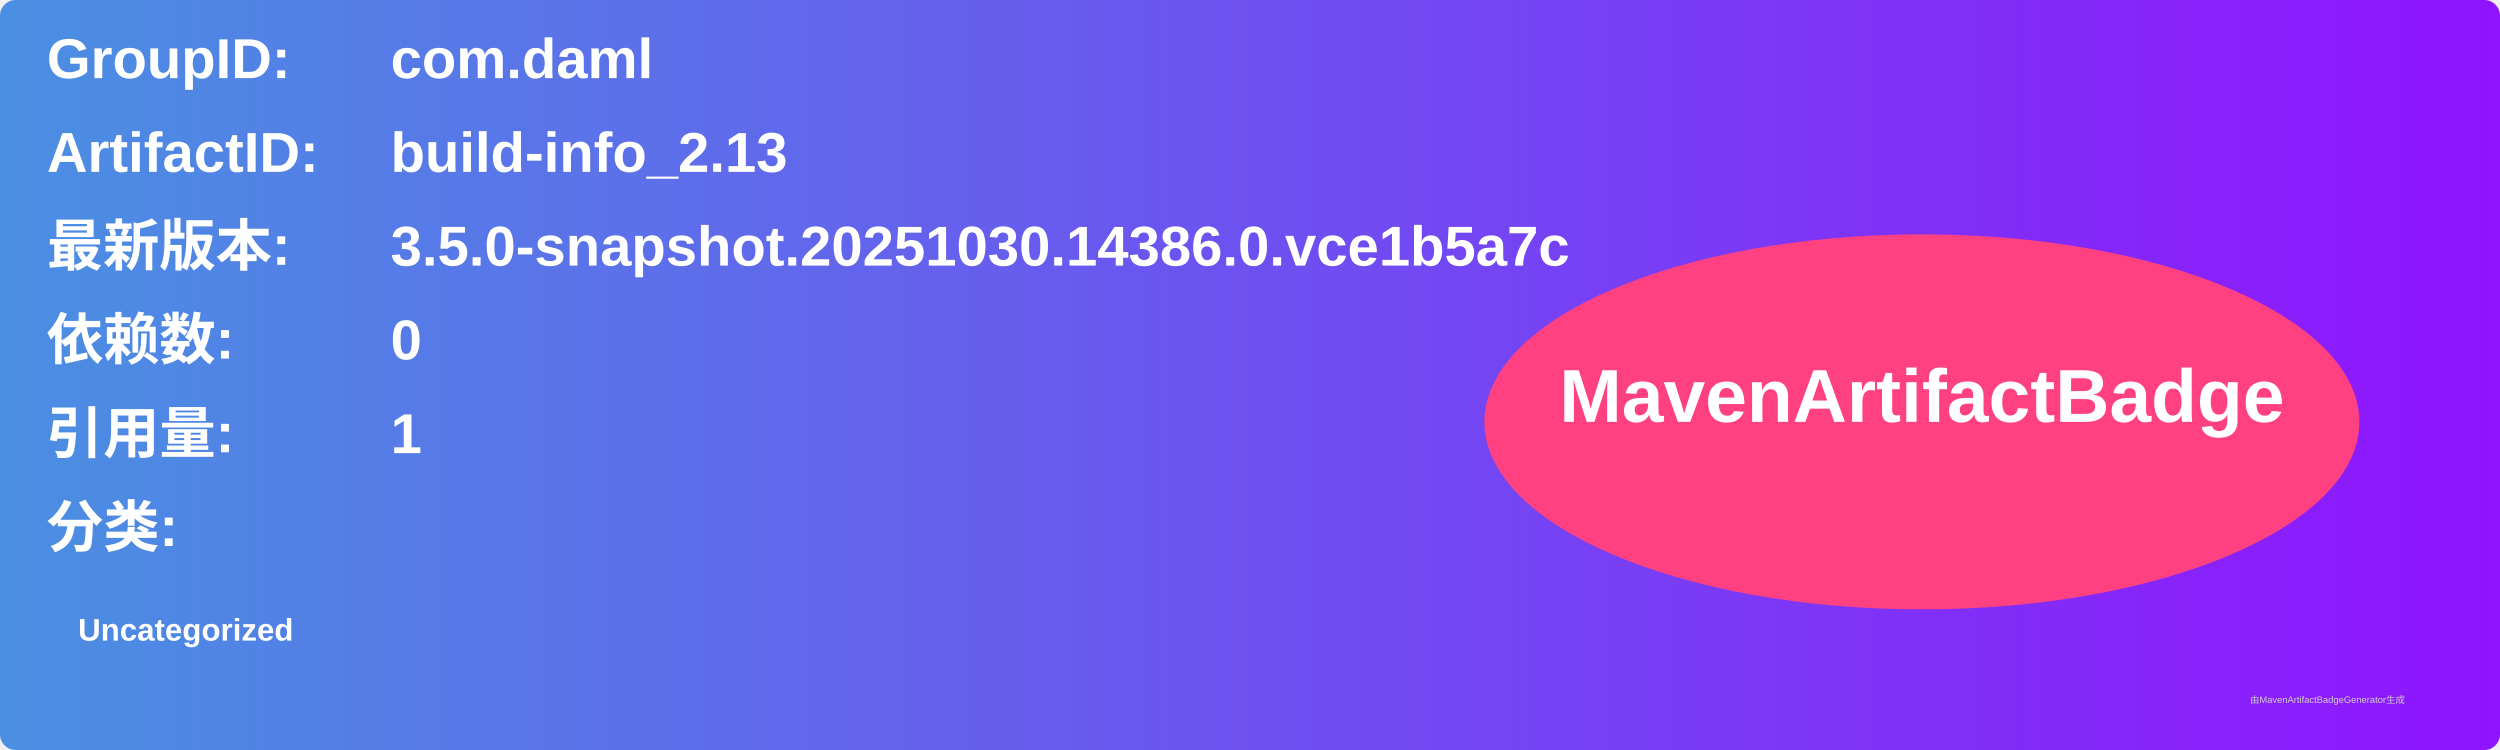
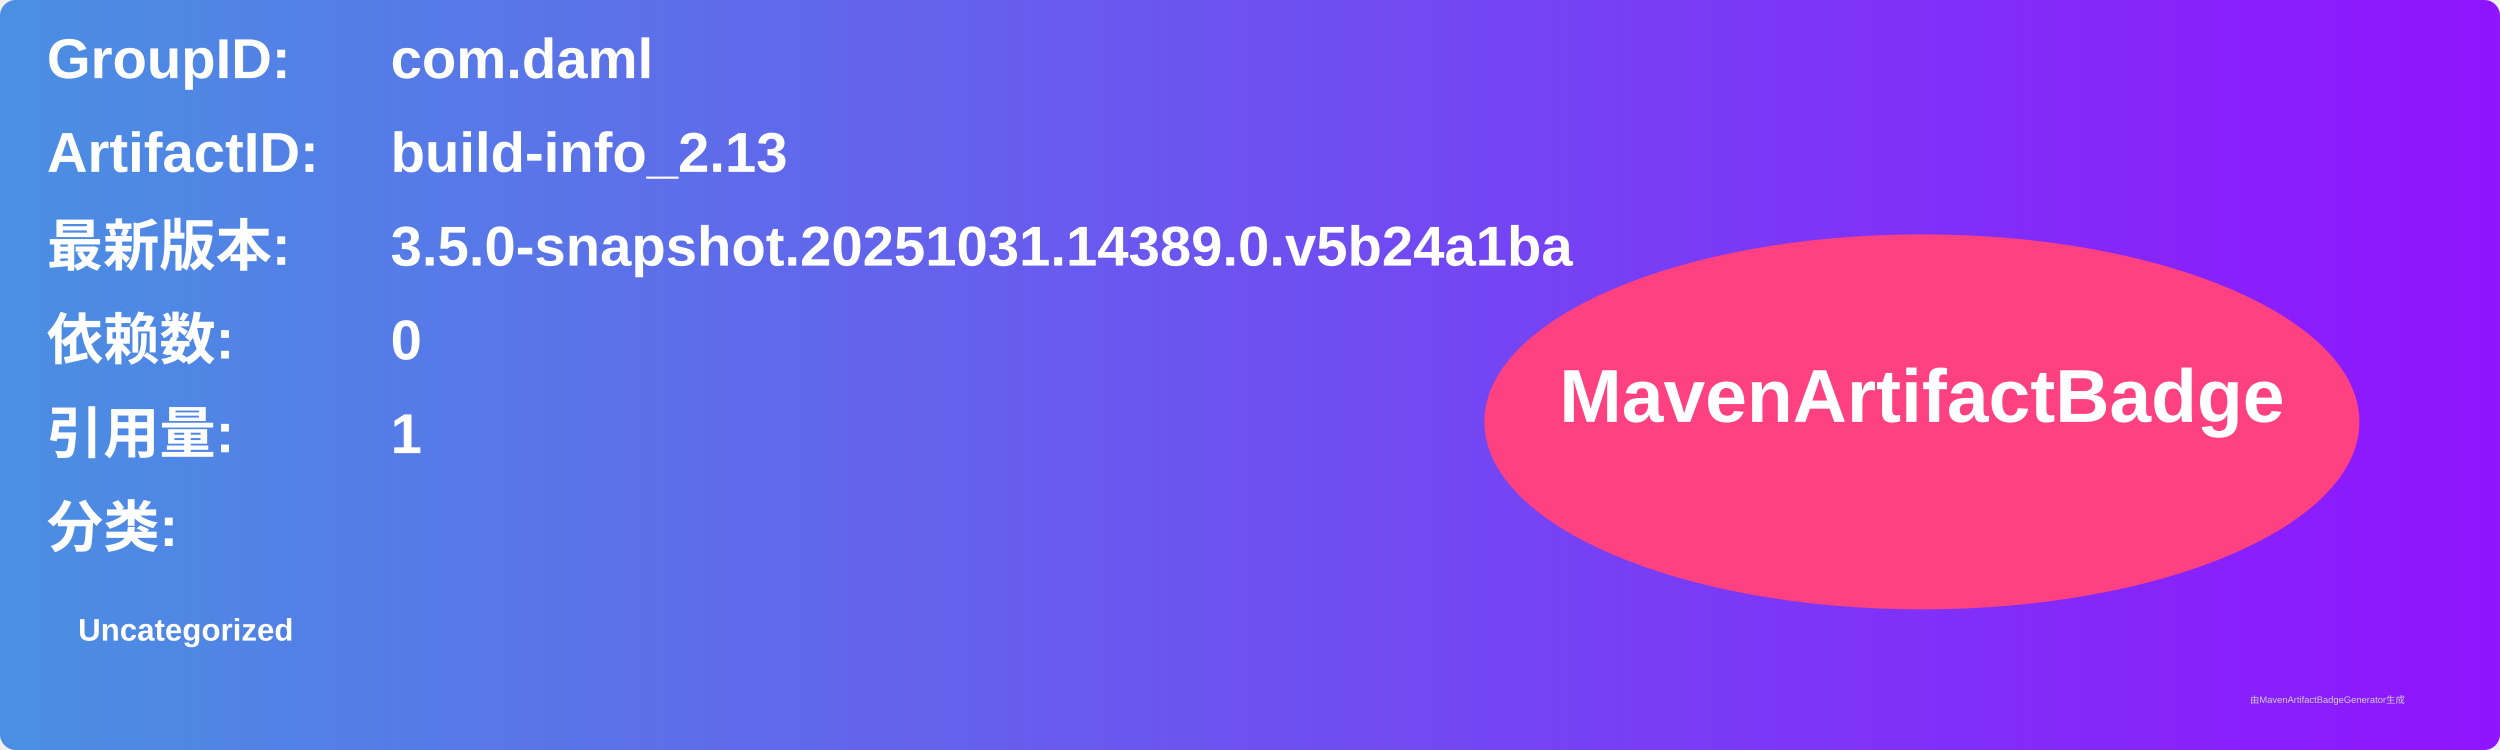
<svg xmlns="http://www.w3.org/2000/svg" width="800" height="240" viewBox="0 0 800 240">
  <linearGradient id="grad" x1="0%" y1="0%" x2="100%" y2="0%">
    <stop offset="0%" stop-color="#4a90e2" />
    <stop offset="100%" stop-color="#9013fe" />
  </linearGradient>
  <rect width="100%" height="100%" rx="5" ry="5" fill="url(#grad)" />
  <g transform="translate(15, 15)">
    <text x="0" y="10" font-family="Arial" font-size="18" fill="white" font-weight="bold" width="260">GroupID:</text>
    <text x="110" y="10" font-family="Arial" font-size="18" fill="white" font-weight="bold" width="460">com.daml</text>
    <text x="0" y="40" font-family="Arial" font-size="18" fill="white" font-weight="bold" width="260">ArtifactID:</text>
    <text x="110" y="40" font-family="Arial" font-size="18" fill="white" font-weight="bold" width="460">build-info_2.13</text>
    <text x="0" y="70" font-family="Arial" font-size="18" fill="white" font-weight="bold">最新版本:</text>
    <text x="110" y="70" font-family="Arial" font-size="18" fill="white" font-weight="bold">
-       <tspan font-weight="bold">3.5.0-snapshot.20251030.14386.0.vce1b5a7c</tspan>
+       <tspan font-weight="bold">3.5.0-snapshot.20251031.14389.0.v5b24a1ba</tspan>
    </text>
    <text x="0" y="100" font-family="Arial" font-size="18" fill="white" font-weight="bold">依赖数: </text>
    <text x="110" y="100" font-family="Arial" font-size="18" fill="white">
      <tspan font-weight="bold">0</tspan>
    </text>
    <text x="0" y="130" font-family="Arial" font-size="18" fill="white" font-weight="bold">引用量: </text>
    <text x="110" y="130" font-family="Arial" font-size="18" fill="white">
      <tspan font-weight="bold">1</tspan>
    </text>
    <text x="0" y="160" font-family="Arial" font-size="18" fill="white" font-weight="bold">分类:</text>
    <text x="10" y="190" font-family="Arial" font-size="10" fill="white">
      <tspan font-weight="bold">Uncategorized</tspan>
    </text>
    <ellipse cx="600" cy="120" rx="140" ry="60" fill="#ff4081" />
    <text x="600" y="120" text-anchor="middle" font-family="Arial" font-size="24" fill="white" font-weight="bold">MavenArtifactBadge</text>
  </g>
  <text x="720" y="225" font-family="Arial" font-size="3" fill="#d0d0d0">由MavenArtifactBadgeGenerator生成</text>
</svg>
